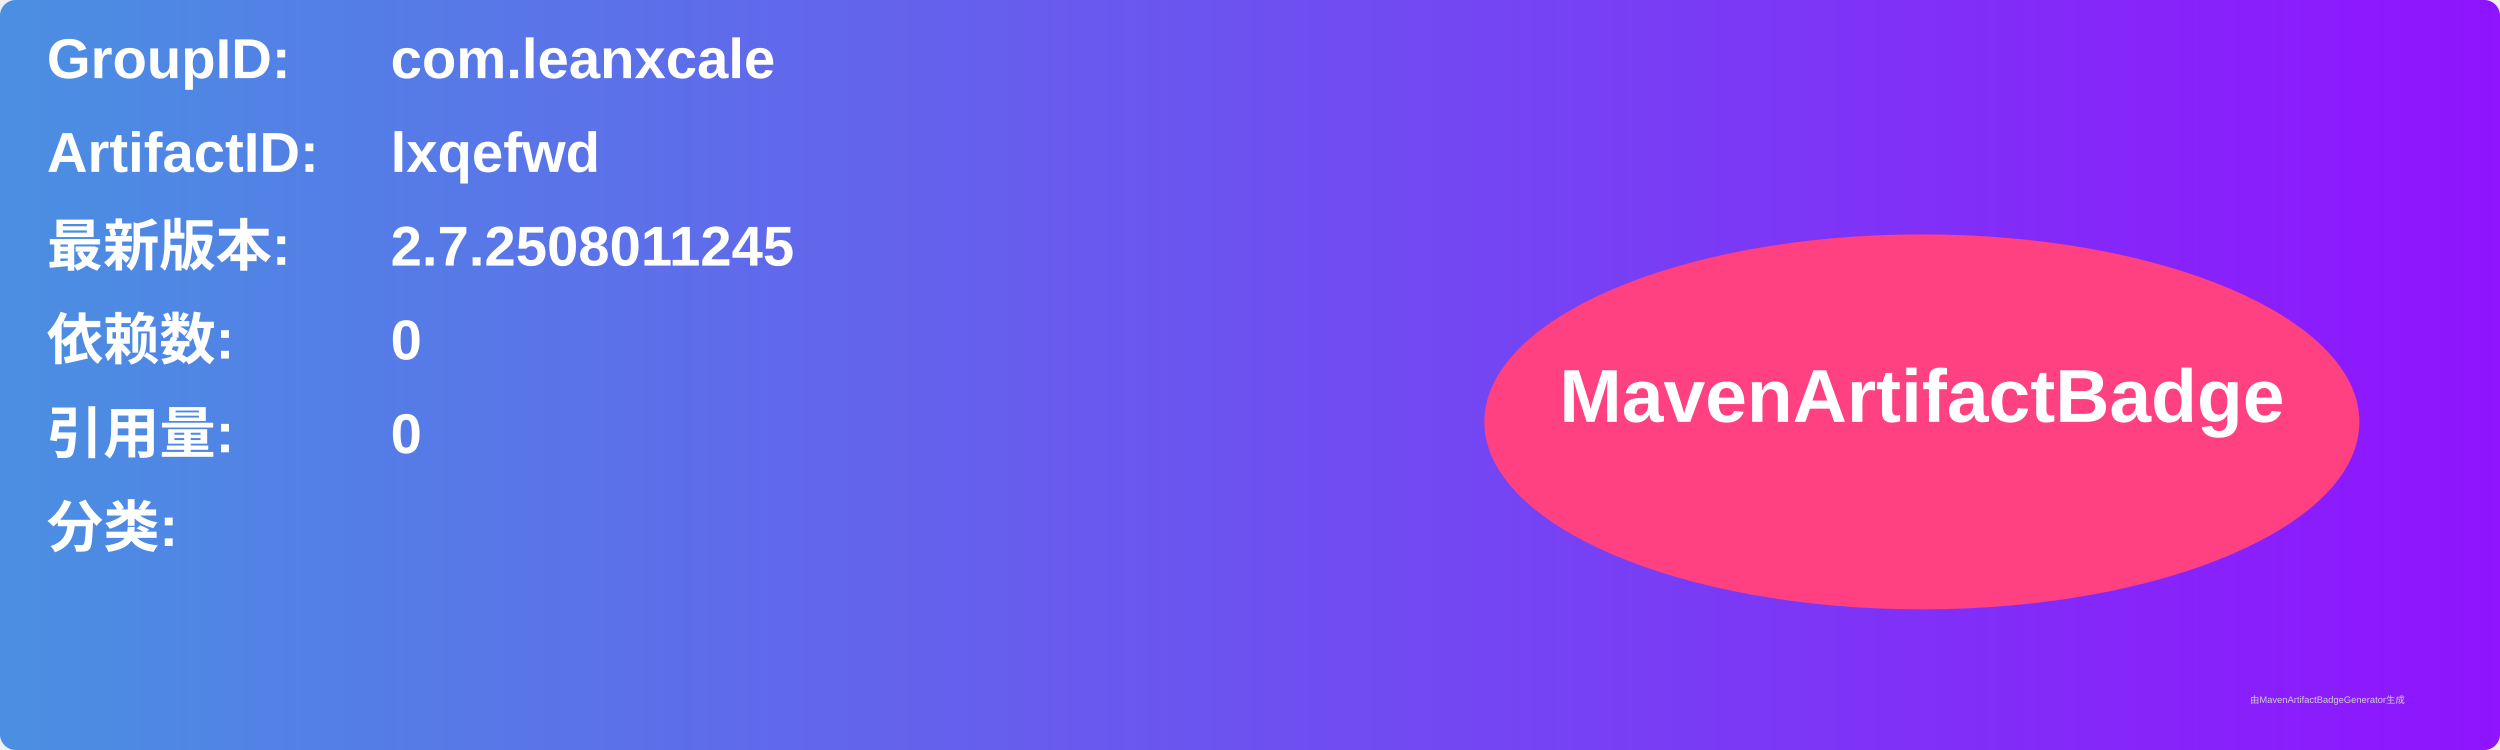
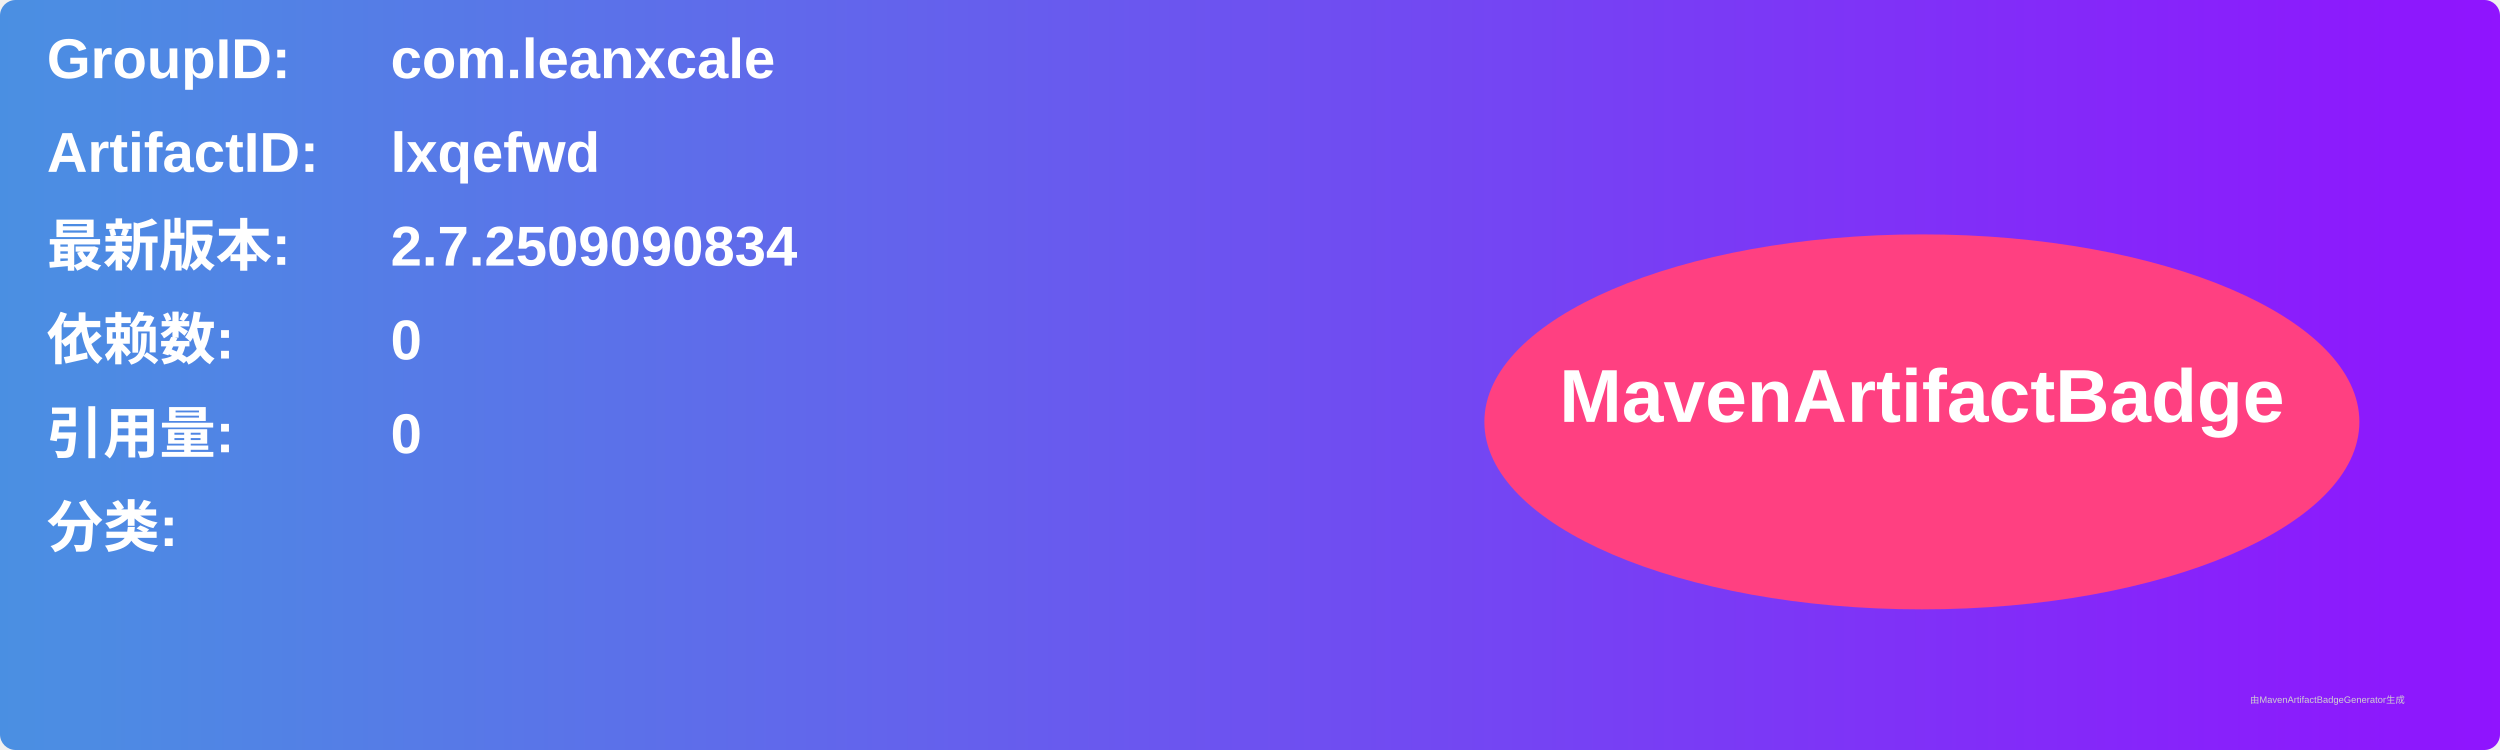
<svg xmlns="http://www.w3.org/2000/svg" width="800" height="240" viewBox="0 0 800 240">
  <linearGradient id="grad" x1="0%" y1="0%" x2="100%" y2="0%">
    <stop offset="0%" stop-color="#4a90e2" />
    <stop offset="100%" stop-color="#9013fe" />
  </linearGradient>
  <rect width="100%" height="100%" rx="5" ry="5" fill="url(#grad)" />
  <g transform="translate(15, 15)">
    <text x="0" y="10" font-family="Arial" font-size="18" fill="white" font-weight="bold" width="260">GroupID:</text>
    <text x="110" y="10" font-family="Arial" font-size="18" fill="white" font-weight="bold" width="460">com.leanxcale</text>
    <text x="0" y="40" font-family="Arial" font-size="18" fill="white" font-weight="bold" width="260">ArtifactID:</text>
    <text x="110" y="40" font-family="Arial" font-size="18" fill="white" font-weight="bold" width="460">lxqefwd</text>
    <text x="0" y="70" font-family="Arial" font-size="18" fill="white" font-weight="bold">最新版本:</text>
    <text x="110" y="70" font-family="Arial" font-size="18" fill="white" font-weight="bold">
-       <tspan font-weight="bold">2.7.2508011245</tspan>
+       <tspan font-weight="bold">2.7.2509090834</tspan>
    </text>
    <text x="0" y="100" font-family="Arial" font-size="18" fill="white" font-weight="bold">依赖数: </text>
    <text x="110" y="100" font-family="Arial" font-size="18" fill="white">
      <tspan font-weight="bold">0</tspan>
    </text>
    <text x="0" y="130" font-family="Arial" font-size="18" fill="white" font-weight="bold">引用量: </text>
    <text x="110" y="130" font-family="Arial" font-size="18" fill="white">
      <tspan font-weight="bold">0</tspan>
    </text>
    <text x="0" y="160" font-family="Arial" font-size="18" fill="white" font-weight="bold">分类:</text>
    <text x="10" y="190" font-family="Arial" font-size="10" fill="white">
      <tspan font-weight="bold" />
    </text>
    <ellipse cx="600" cy="120" rx="140" ry="60" fill="#ff4081" />
    <text x="600" y="120" text-anchor="middle" font-family="Arial" font-size="24" fill="white" font-weight="bold">MavenArtifactBadge</text>
  </g>
  <text x="720" y="225" font-family="Arial" font-size="3" fill="#d0d0d0">由MavenArtifactBadgeGenerator生成</text>
</svg>
